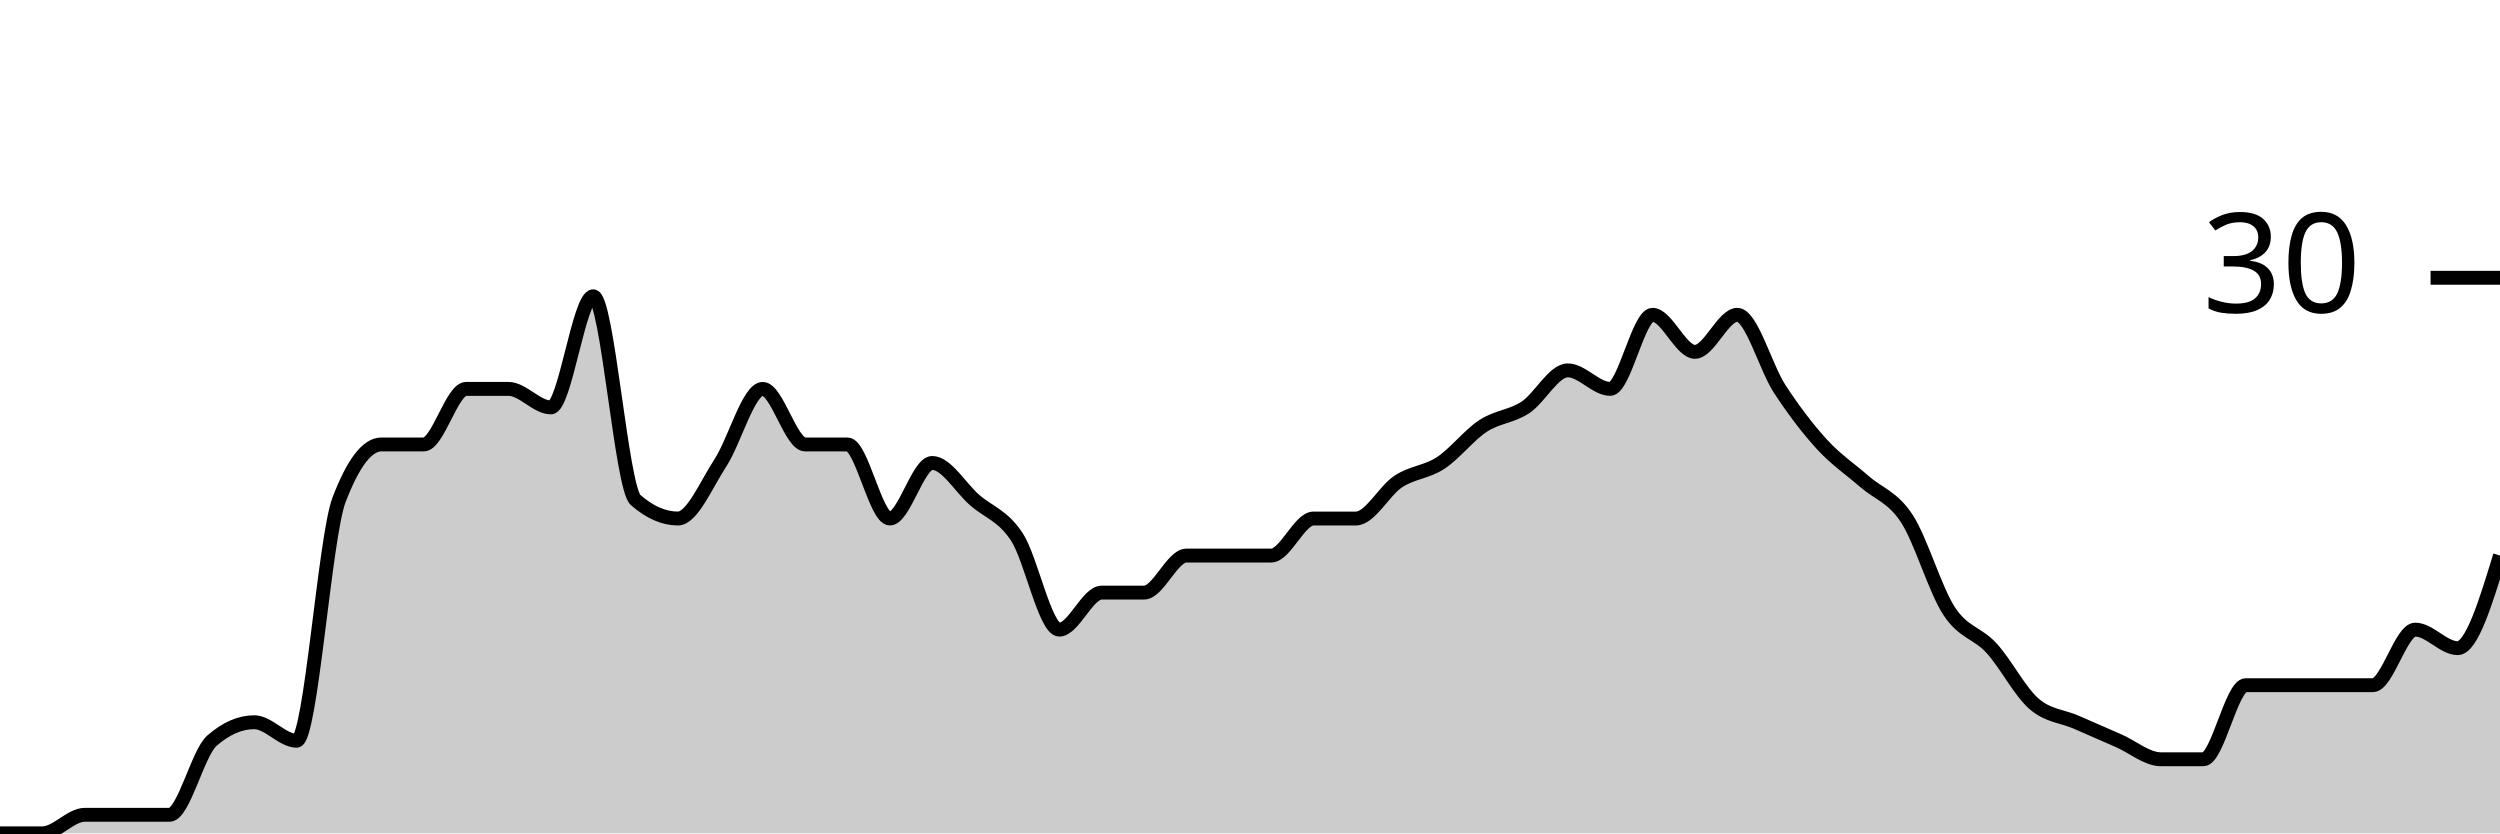
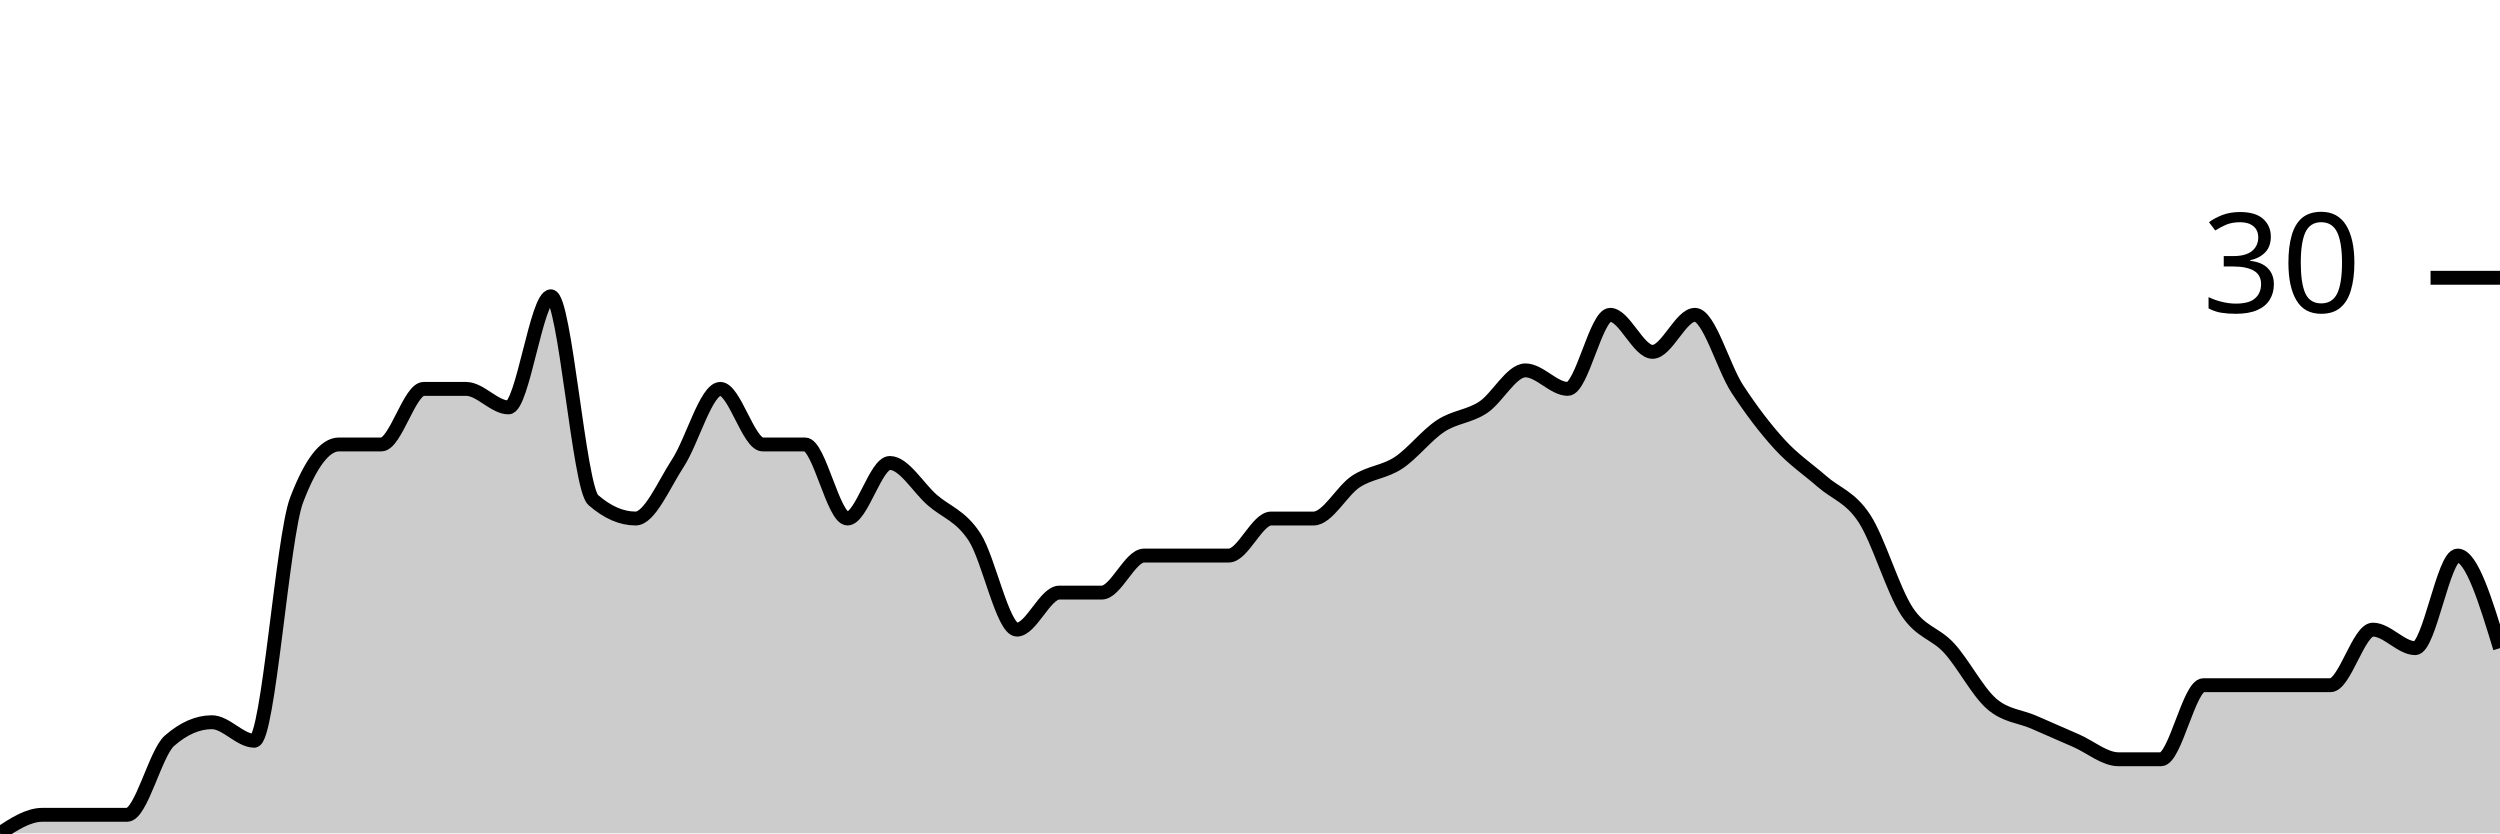
<svg xmlns="http://www.w3.org/2000/svg" viewBox="0 0 180 60">
  <g transform="translate(0,20)">
-     <path class="area" fill="rgba(0, 0, 0, 0.2)" d="M0,40C1.017,40,2.034,40,3.051,40C4.068,40,5.085,38.667,6.102,38.667C7.119,38.667,8.136,38.667,9.153,38.667C10.169,38.667,11.186,38.667,12.203,38.667C13.22,38.667,14.237,34.222,15.254,33.333C16.271,32.444,17.288,32,18.305,32C19.322,32,20.339,33.333,21.356,33.333C22.373,33.333,23.39,18.667,24.407,16C25.424,13.333,26.441,12,27.458,12C28.475,12,29.492,12,30.508,12C31.525,12,32.542,8,33.559,8C34.576,8,35.593,8,36.61,8C37.627,8,38.644,9.333,39.661,9.333C40.678,9.333,41.695,1.333,42.712,1.333C43.729,1.333,44.746,15.111,45.763,16C46.78,16.889,47.797,17.333,48.814,17.333C49.831,17.333,50.847,14.889,51.864,13.333C52.881,11.778,53.898,8,54.915,8C55.932,8,56.949,12,57.966,12C58.983,12,60,12,61.017,12C62.034,12,63.051,17.333,64.068,17.333C65.085,17.333,66.102,13.333,67.119,13.333C68.136,13.333,69.153,15.111,70.169,16C71.186,16.889,72.203,17.111,73.22,18.667C74.237,20.222,75.254,25.333,76.271,25.333C77.288,25.333,78.305,22.667,79.322,22.667C80.339,22.667,81.356,22.667,82.373,22.667C83.39,22.667,84.407,20,85.424,20C86.441,20,87.458,20,88.475,20C89.492,20,90.508,20,91.525,20C92.542,20,93.559,17.333,94.576,17.333C95.593,17.333,96.61,17.333,97.627,17.333C98.644,17.333,99.661,15.333,100.678,14.667C101.695,14,102.712,14,103.729,13.333C104.746,12.667,105.763,11.333,106.78,10.667C107.797,10,108.814,10,109.831,9.333C110.847,8.667,111.864,6.667,112.881,6.667C113.898,6.667,114.915,8,115.932,8C116.949,8,117.966,2.667,118.983,2.667C120,2.667,121.017,5.333,122.034,5.333C123.051,5.333,124.068,2.667,125.085,2.667C126.102,2.667,127.119,6.444,128.136,8C129.153,9.556,130.169,10.889,131.186,12C132.203,13.111,133.22,13.778,134.237,14.667C135.254,15.556,136.271,15.778,137.288,17.333C138.305,18.889,139.322,22.444,140.339,24C141.356,25.556,142.373,25.556,143.39,26.667C144.407,27.778,145.424,29.778,146.441,30.667C147.458,31.556,148.475,31.556,149.492,32C150.508,32.444,151.525,32.889,152.542,33.333C153.559,33.778,154.576,34.667,155.593,34.667C156.61,34.667,157.627,34.667,158.644,34.667C159.661,34.667,160.678,29.333,161.695,29.333C162.712,29.333,163.729,29.333,164.746,29.333C165.763,29.333,166.78,29.333,167.797,29.333C168.814,29.333,169.831,29.333,170.847,29.333C171.864,29.333,172.881,25.333,173.898,25.333C174.915,25.333,175.932,26.667,176.949,26.667C177.966,26.667,178.983,23.333,180,20L180,40C178.983,40,177.966,40,176.949,40C175.932,40,174.915,40,173.898,40C172.881,40,171.864,40,170.847,40C169.831,40,168.814,40,167.797,40C166.78,40,165.763,40,164.746,40C163.729,40,162.712,40,161.695,40C160.678,40,159.661,40,158.644,40C157.627,40,156.61,40,155.593,40C154.576,40,153.559,40,152.542,40C151.525,40,150.508,40,149.492,40C148.475,40,147.458,40,146.441,40C145.424,40,144.407,40,143.39,40C142.373,40,141.356,40,140.339,40C139.322,40,138.305,40,137.288,40C136.271,40,135.254,40,134.237,40C133.22,40,132.203,40,131.186,40C130.169,40,129.153,40,128.136,40C127.119,40,126.102,40,125.085,40C124.068,40,123.051,40,122.034,40C121.017,40,120,40,118.983,40C117.966,40,116.949,40,115.932,40C114.915,40,113.898,40,112.881,40C111.864,40,110.847,40,109.831,40C108.814,40,107.797,40,106.78,40C105.763,40,104.746,40,103.729,40C102.712,40,101.695,40,100.678,40C99.661,40,98.644,40,97.627,40C96.61,40,95.593,40,94.576,40C93.559,40,92.542,40,91.525,40C90.508,40,89.492,40,88.475,40C87.458,40,86.441,40,85.424,40C84.407,40,83.39,40,82.373,40C81.356,40,80.339,40,79.322,40C78.305,40,77.288,40,76.271,40C75.254,40,74.237,40,73.22,40C72.203,40,71.186,40,70.169,40C69.153,40,68.136,40,67.119,40C66.102,40,65.085,40,64.068,40C63.051,40,62.034,40,61.017,40C60,40,58.983,40,57.966,40C56.949,40,55.932,40,54.915,40C53.898,40,52.881,40,51.864,40C50.847,40,49.831,40,48.814,40C47.797,40,46.78,40,45.763,40C44.746,40,43.729,40,42.712,40C41.695,40,40.678,40,39.661,40C38.644,40,37.627,40,36.61,40C35.593,40,34.576,40,33.559,40C32.542,40,31.525,40,30.508,40C29.492,40,28.475,40,27.458,40C26.441,40,25.424,40,24.407,40C23.39,40,22.373,40,21.356,40C20.339,40,19.322,40,18.305,40C17.288,40,16.271,40,15.254,40C14.237,40,13.22,40,12.203,40C11.186,40,10.169,40,9.153,40C8.136,40,7.119,40,6.102,40C5.085,40,4.068,40,3.051,40C2.034,40,1.017,40,0,40Z" />
-     <path class="line" stroke="black" fill="none" d="M0,40C1.017,40,2.034,40,3.051,40C4.068,40,5.085,38.667,6.102,38.667C7.119,38.667,8.136,38.667,9.153,38.667C10.169,38.667,11.186,38.667,12.203,38.667C13.22,38.667,14.237,34.222,15.254,33.333C16.271,32.444,17.288,32,18.305,32C19.322,32,20.339,33.333,21.356,33.333C22.373,33.333,23.39,18.667,24.407,16C25.424,13.333,26.441,12,27.458,12C28.475,12,29.492,12,30.508,12C31.525,12,32.542,8,33.559,8C34.576,8,35.593,8,36.61,8C37.627,8,38.644,9.333,39.661,9.333C40.678,9.333,41.695,1.333,42.712,1.333C43.729,1.333,44.746,15.111,45.763,16C46.78,16.889,47.797,17.333,48.814,17.333C49.831,17.333,50.847,14.889,51.864,13.333C52.881,11.778,53.898,8,54.915,8C55.932,8,56.949,12,57.966,12C58.983,12,60,12,61.017,12C62.034,12,63.051,17.333,64.068,17.333C65.085,17.333,66.102,13.333,67.119,13.333C68.136,13.333,69.153,15.111,70.169,16C71.186,16.889,72.203,17.111,73.22,18.667C74.237,20.222,75.254,25.333,76.271,25.333C77.288,25.333,78.305,22.667,79.322,22.667C80.339,22.667,81.356,22.667,82.373,22.667C83.39,22.667,84.407,20,85.424,20C86.441,20,87.458,20,88.475,20C89.492,20,90.508,20,91.525,20C92.542,20,93.559,17.333,94.576,17.333C95.593,17.333,96.61,17.333,97.627,17.333C98.644,17.333,99.661,15.333,100.678,14.667C101.695,14,102.712,14,103.729,13.333C104.746,12.667,105.763,11.333,106.78,10.667C107.797,10,108.814,10,109.831,9.333C110.847,8.667,111.864,6.667,112.881,6.667C113.898,6.667,114.915,8,115.932,8C116.949,8,117.966,2.667,118.983,2.667C120,2.667,121.017,5.333,122.034,5.333C123.051,5.333,124.068,2.667,125.085,2.667C126.102,2.667,127.119,6.444,128.136,8C129.153,9.556,130.169,10.889,131.186,12C132.203,13.111,133.22,13.778,134.237,14.667C135.254,15.556,136.271,15.778,137.288,17.333C138.305,18.889,139.322,22.444,140.339,24C141.356,25.556,142.373,25.556,143.39,26.667C144.407,27.778,145.424,29.778,146.441,30.667C147.458,31.556,148.475,31.556,149.492,32C150.508,32.444,151.525,32.889,152.542,33.333C153.559,33.778,154.576,34.667,155.593,34.667C156.61,34.667,157.627,34.667,158.644,34.667C159.661,34.667,160.678,29.333,161.695,29.333C162.712,29.333,163.729,29.333,164.746,29.333C165.763,29.333,166.78,29.333,167.797,29.333C168.814,29.333,169.831,29.333,170.847,29.333C171.864,29.333,172.881,25.333,173.898,25.333C174.915,25.333,175.932,26.667,176.949,26.667C177.966,26.667,178.983,23.333,180,20" />
+     <path class="area" fill="rgba(0, 0, 0, 0.2)" d="M0,40C1.017,39.333,2.034,38.667,3.051,38.667C4.068,38.667,5.085,38.667,6.102,38.667C7.119,38.667,8.136,38.667,9.153,38.667C10.169,38.667,11.186,34.222,12.203,33.333C13.22,32.444,14.237,32,15.254,32C16.271,32,17.288,33.333,18.305,33.333C19.322,33.333,20.339,18.667,21.356,16C22.373,13.333,23.39,12,24.407,12C25.424,12,26.441,12,27.458,12C28.475,12,29.492,8,30.508,8C31.525,8,32.542,8,33.559,8C34.576,8,35.593,9.333,36.61,9.333C37.627,9.333,38.644,1.333,39.661,1.333C40.678,1.333,41.695,15.111,42.712,16C43.729,16.889,44.746,17.333,45.763,17.333C46.78,17.333,47.797,14.889,48.814,13.333C49.831,11.778,50.847,8,51.864,8C52.881,8,53.898,12,54.915,12C55.932,12,56.949,12,57.966,12C58.983,12,60,17.333,61.017,17.333C62.034,17.333,63.051,13.333,64.068,13.333C65.085,13.333,66.102,15.111,67.119,16C68.136,16.889,69.153,17.111,70.169,18.667C71.186,20.222,72.203,25.333,73.22,25.333C74.237,25.333,75.254,22.667,76.271,22.667C77.288,22.667,78.305,22.667,79.322,22.667C80.339,22.667,81.356,20,82.373,20C83.39,20,84.407,20,85.424,20C86.441,20,87.458,20,88.475,20C89.492,20,90.508,17.333,91.525,17.333C92.542,17.333,93.559,17.333,94.576,17.333C95.593,17.333,96.61,15.333,97.627,14.667C98.644,14,99.661,14,100.678,13.333C101.695,12.667,102.712,11.333,103.729,10.667C104.746,10,105.763,10,106.78,9.333C107.797,8.667,108.814,6.667,109.831,6.667C110.847,6.667,111.864,8,112.881,8C113.898,8,114.915,2.667,115.932,2.667C116.949,2.667,117.966,5.333,118.983,5.333C120,5.333,121.017,2.667,122.034,2.667C123.051,2.667,124.068,6.444,125.085,8C126.102,9.556,127.119,10.889,128.136,12C129.153,13.111,130.169,13.778,131.186,14.667C132.203,15.556,133.22,15.778,134.237,17.333C135.254,18.889,136.271,22.444,137.288,24C138.305,25.556,139.322,25.556,140.339,26.667C141.356,27.778,142.373,29.778,143.39,30.667C144.407,31.556,145.424,31.556,146.441,32C147.458,32.444,148.475,32.889,149.492,33.333C150.508,33.778,151.525,34.667,152.542,34.667C153.559,34.667,154.576,34.667,155.593,34.667C156.61,34.667,157.627,29.333,158.644,29.333C159.661,29.333,160.678,29.333,161.695,29.333C162.712,29.333,163.729,29.333,164.746,29.333C165.763,29.333,166.78,29.333,167.797,29.333C168.814,29.333,169.831,25.333,170.847,25.333C171.864,25.333,172.881,26.667,173.898,26.667C174.915,26.667,175.932,20,176.949,20C177.966,20,178.983,23.333,180,26.667L180,40C178.983,40,177.966,40,176.949,40C175.932,40,174.915,40,173.898,40C172.881,40,171.864,40,170.847,40C169.831,40,168.814,40,167.797,40C166.78,40,165.763,40,164.746,40C163.729,40,162.712,40,161.695,40C160.678,40,159.661,40,158.644,40C157.627,40,156.61,40,155.593,40C154.576,40,153.559,40,152.542,40C151.525,40,150.508,40,149.492,40C148.475,40,147.458,40,146.441,40C145.424,40,144.407,40,143.39,40C142.373,40,141.356,40,140.339,40C139.322,40,138.305,40,137.288,40C136.271,40,135.254,40,134.237,40C133.22,40,132.203,40,131.186,40C130.169,40,129.153,40,128.136,40C127.119,40,126.102,40,125.085,40C124.068,40,123.051,40,122.034,40C121.017,40,120,40,118.983,40C117.966,40,116.949,40,115.932,40C114.915,40,113.898,40,112.881,40C111.864,40,110.847,40,109.831,40C108.814,40,107.797,40,106.78,40C105.763,40,104.746,40,103.729,40C102.712,40,101.695,40,100.678,40C99.661,40,98.644,40,97.627,40C96.61,40,95.593,40,94.576,40C93.559,40,92.542,40,91.525,40C90.508,40,89.492,40,88.475,40C87.458,40,86.441,40,85.424,40C84.407,40,83.39,40,82.373,40C81.356,40,80.339,40,79.322,40C78.305,40,77.288,40,76.271,40C75.254,40,74.237,40,73.22,40C72.203,40,71.186,40,70.169,40C69.153,40,68.136,40,67.119,40C66.102,40,65.085,40,64.068,40C63.051,40,62.034,40,61.017,40C60,40,58.983,40,57.966,40C56.949,40,55.932,40,54.915,40C53.898,40,52.881,40,51.864,40C50.847,40,49.831,40,48.814,40C47.797,40,46.78,40,45.763,40C44.746,40,43.729,40,42.712,40C41.695,40,40.678,40,39.661,40C38.644,40,37.627,40,36.61,40C35.593,40,34.576,40,33.559,40C32.542,40,31.525,40,30.508,40C29.492,40,28.475,40,27.458,40C26.441,40,25.424,40,24.407,40C23.39,40,22.373,40,21.356,40C20.339,40,19.322,40,18.305,40C17.288,40,16.271,40,15.254,40C14.237,40,13.22,40,12.203,40C11.186,40,10.169,40,9.153,40C8.136,40,7.119,40,6.102,40C5.085,40,4.068,40,3.051,40C2.034,40,1.017,40,0,40Z" />
+     <path class="line" stroke="black" fill="none" d="M0,40C1.017,39.333,2.034,38.667,3.051,38.667C4.068,38.667,5.085,38.667,6.102,38.667C7.119,38.667,8.136,38.667,9.153,38.667C10.169,38.667,11.186,34.222,12.203,33.333C13.22,32.444,14.237,32,15.254,32C16.271,32,17.288,33.333,18.305,33.333C19.322,33.333,20.339,18.667,21.356,16C22.373,13.333,23.39,12,24.407,12C25.424,12,26.441,12,27.458,12C28.475,12,29.492,8,30.508,8C31.525,8,32.542,8,33.559,8C34.576,8,35.593,9.333,36.61,9.333C37.627,9.333,38.644,1.333,39.661,1.333C40.678,1.333,41.695,15.111,42.712,16C43.729,16.889,44.746,17.333,45.763,17.333C46.78,17.333,47.797,14.889,48.814,13.333C49.831,11.778,50.847,8,51.864,8C52.881,8,53.898,12,54.915,12C55.932,12,56.949,12,57.966,12C58.983,12,60,17.333,61.017,17.333C62.034,17.333,63.051,13.333,64.068,13.333C65.085,13.333,66.102,15.111,67.119,16C68.136,16.889,69.153,17.111,70.169,18.667C71.186,20.222,72.203,25.333,73.22,25.333C74.237,25.333,75.254,22.667,76.271,22.667C77.288,22.667,78.305,22.667,79.322,22.667C80.339,22.667,81.356,20,82.373,20C83.39,20,84.407,20,85.424,20C86.441,20,87.458,20,88.475,20C89.492,20,90.508,17.333,91.525,17.333C92.542,17.333,93.559,17.333,94.576,17.333C95.593,17.333,96.61,15.333,97.627,14.667C98.644,14,99.661,14,100.678,13.333C101.695,12.667,102.712,11.333,103.729,10.667C104.746,10,105.763,10,106.78,9.333C107.797,8.667,108.814,6.667,109.831,6.667C110.847,6.667,111.864,8,112.881,8C113.898,8,114.915,2.667,115.932,2.667C116.949,2.667,117.966,5.333,118.983,5.333C120,5.333,121.017,2.667,122.034,2.667C123.051,2.667,124.068,6.444,125.085,8C126.102,9.556,127.119,10.889,128.136,12C129.153,13.111,130.169,13.778,131.186,14.667C132.203,15.556,133.22,15.778,134.237,17.333C135.254,18.889,136.271,22.444,137.288,24C138.305,25.556,139.322,25.556,140.339,26.667C141.356,27.778,142.373,29.778,143.39,30.667C144.407,31.556,145.424,31.556,146.441,32C147.458,32.444,148.475,32.889,149.492,33.333C150.508,33.778,151.525,34.667,152.542,34.667C153.559,34.667,154.576,34.667,155.593,34.667C156.61,34.667,157.627,29.333,158.644,29.333C159.661,29.333,160.678,29.333,161.695,29.333C162.712,29.333,163.729,29.333,164.746,29.333C165.763,29.333,166.78,29.333,167.797,29.333C168.814,29.333,169.831,25.333,170.847,25.333C171.864,25.333,172.881,26.667,173.898,26.667C174.915,26.667,175.932,20,176.949,20C177.966,20,178.983,23.333,180,26.667" />
    <path class="axis-ceiling" stroke-width="1" stroke="black" fill="none" d="M175,0L180,0" />
    <text class="axis-ceiling-label" font-family="sans-serif" text-anchor="end" font-size="10px" x="170" y="2.5">30</text>
  </g>
</svg>
